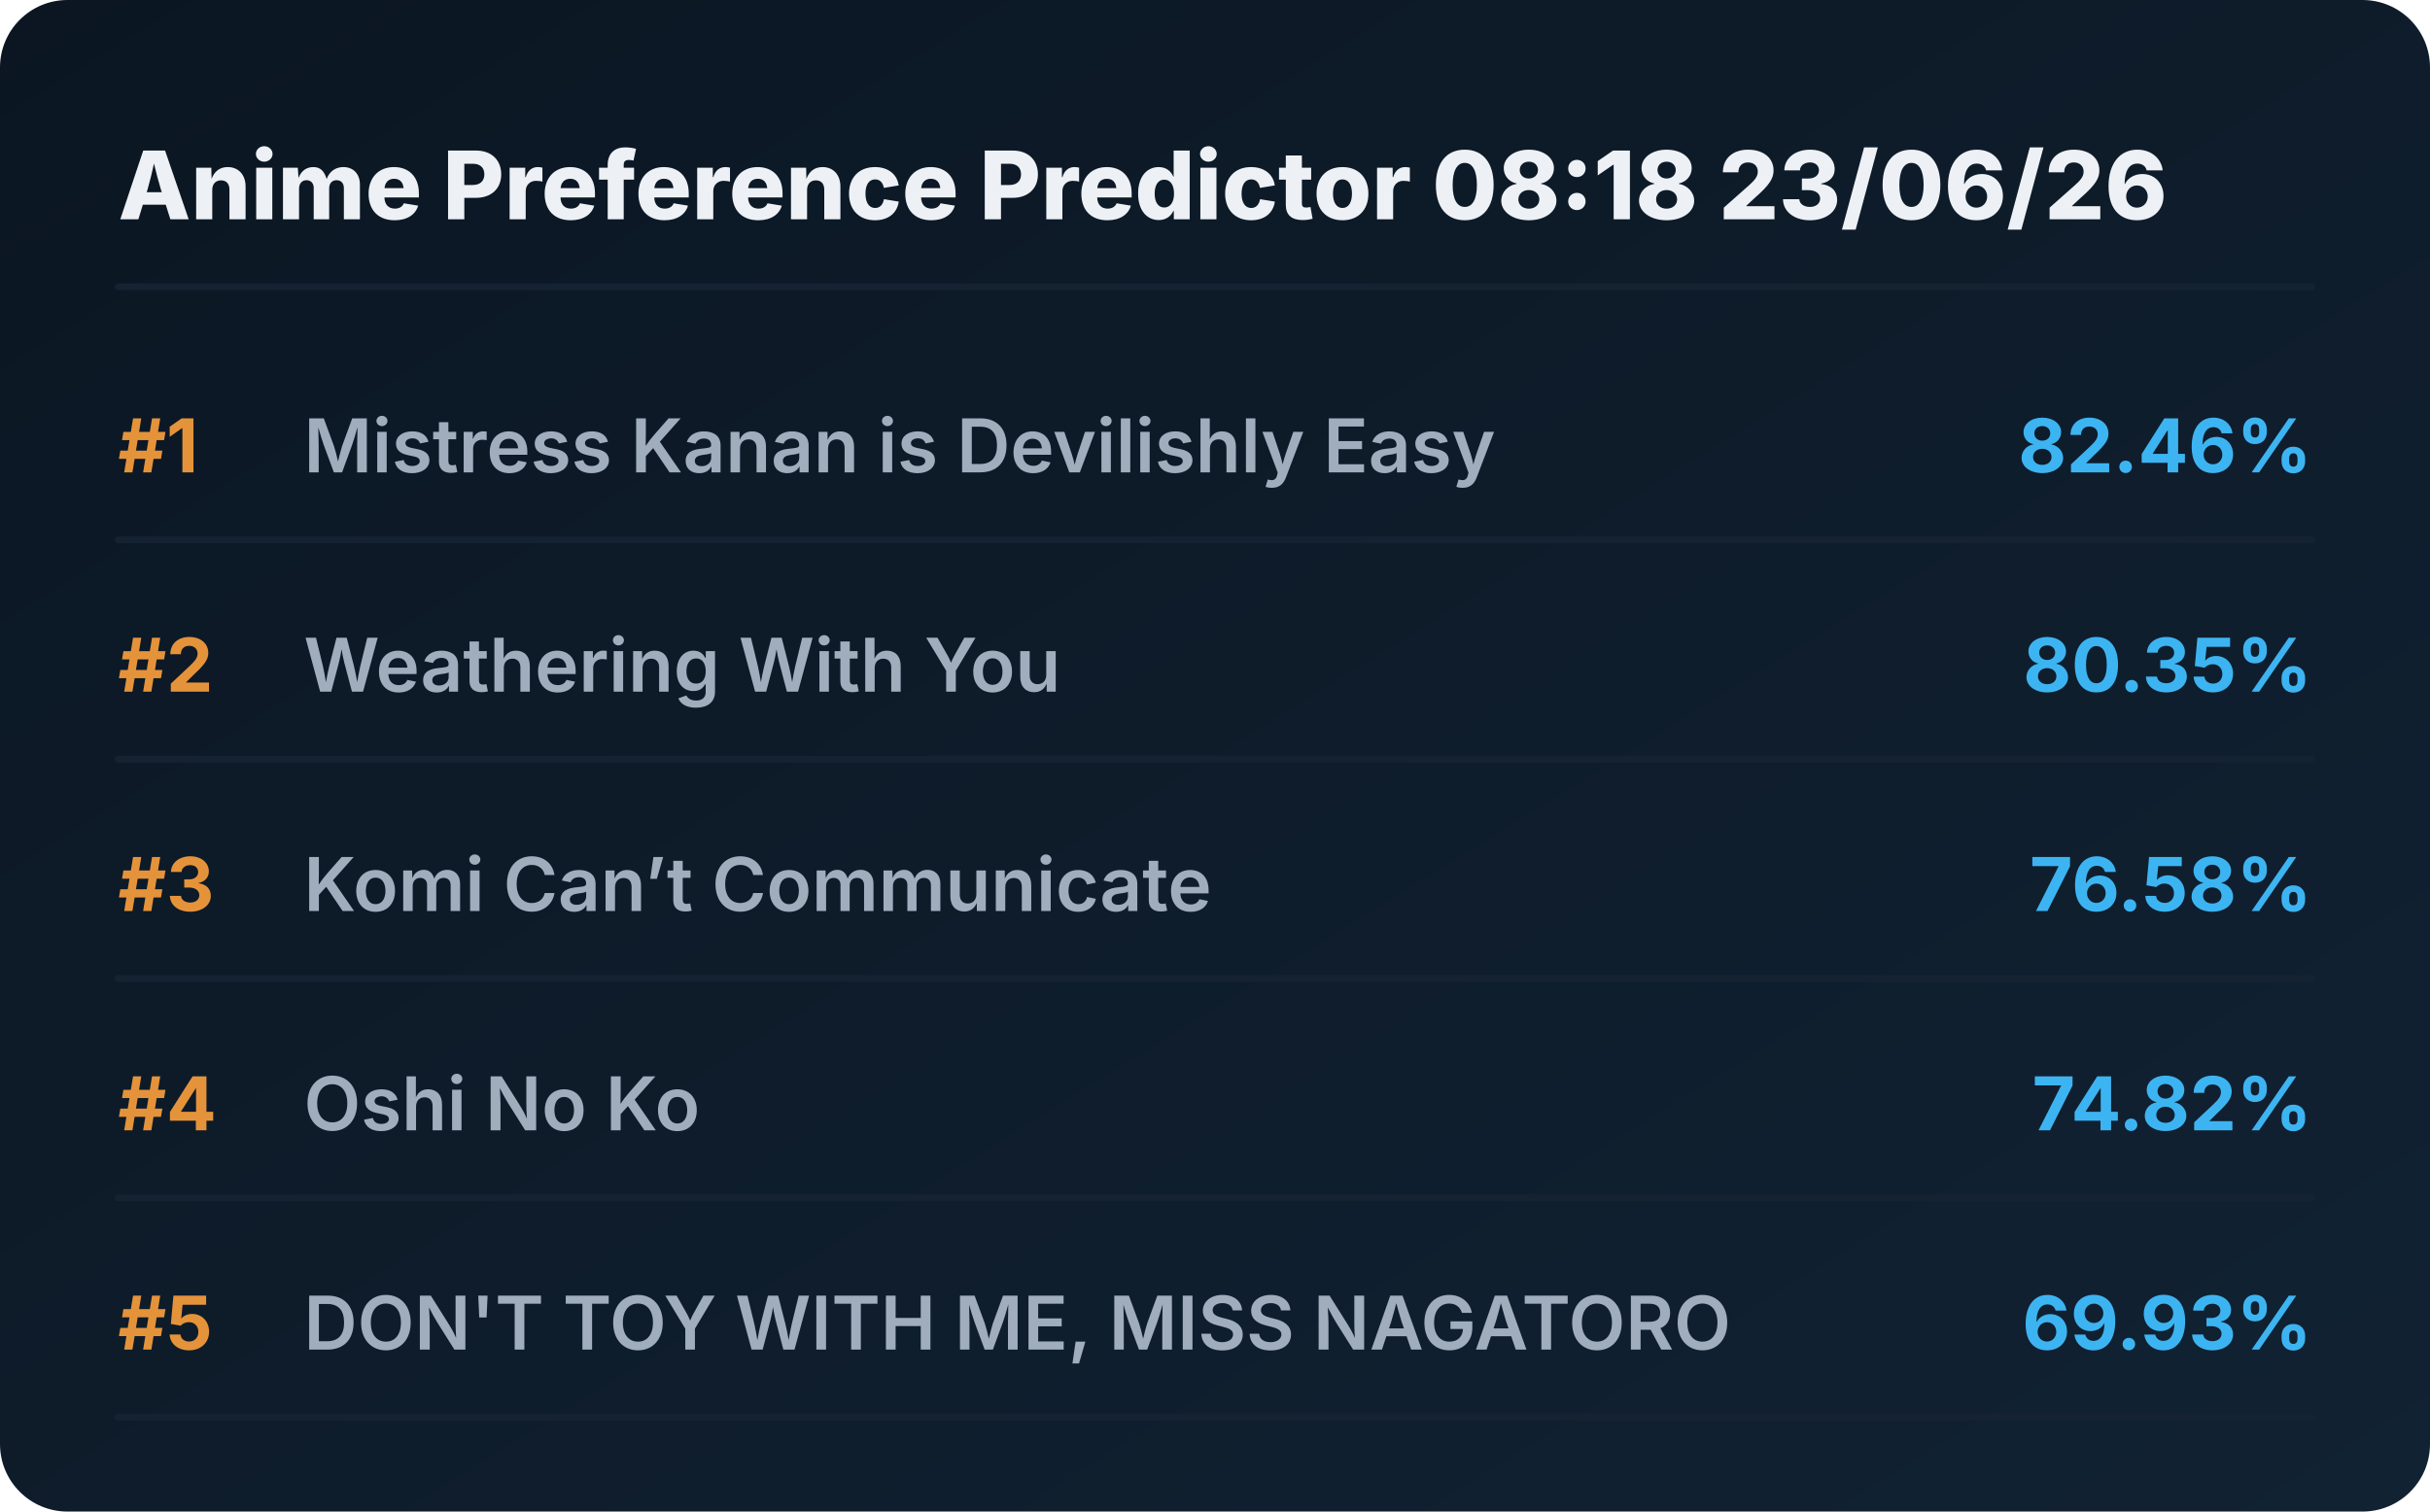
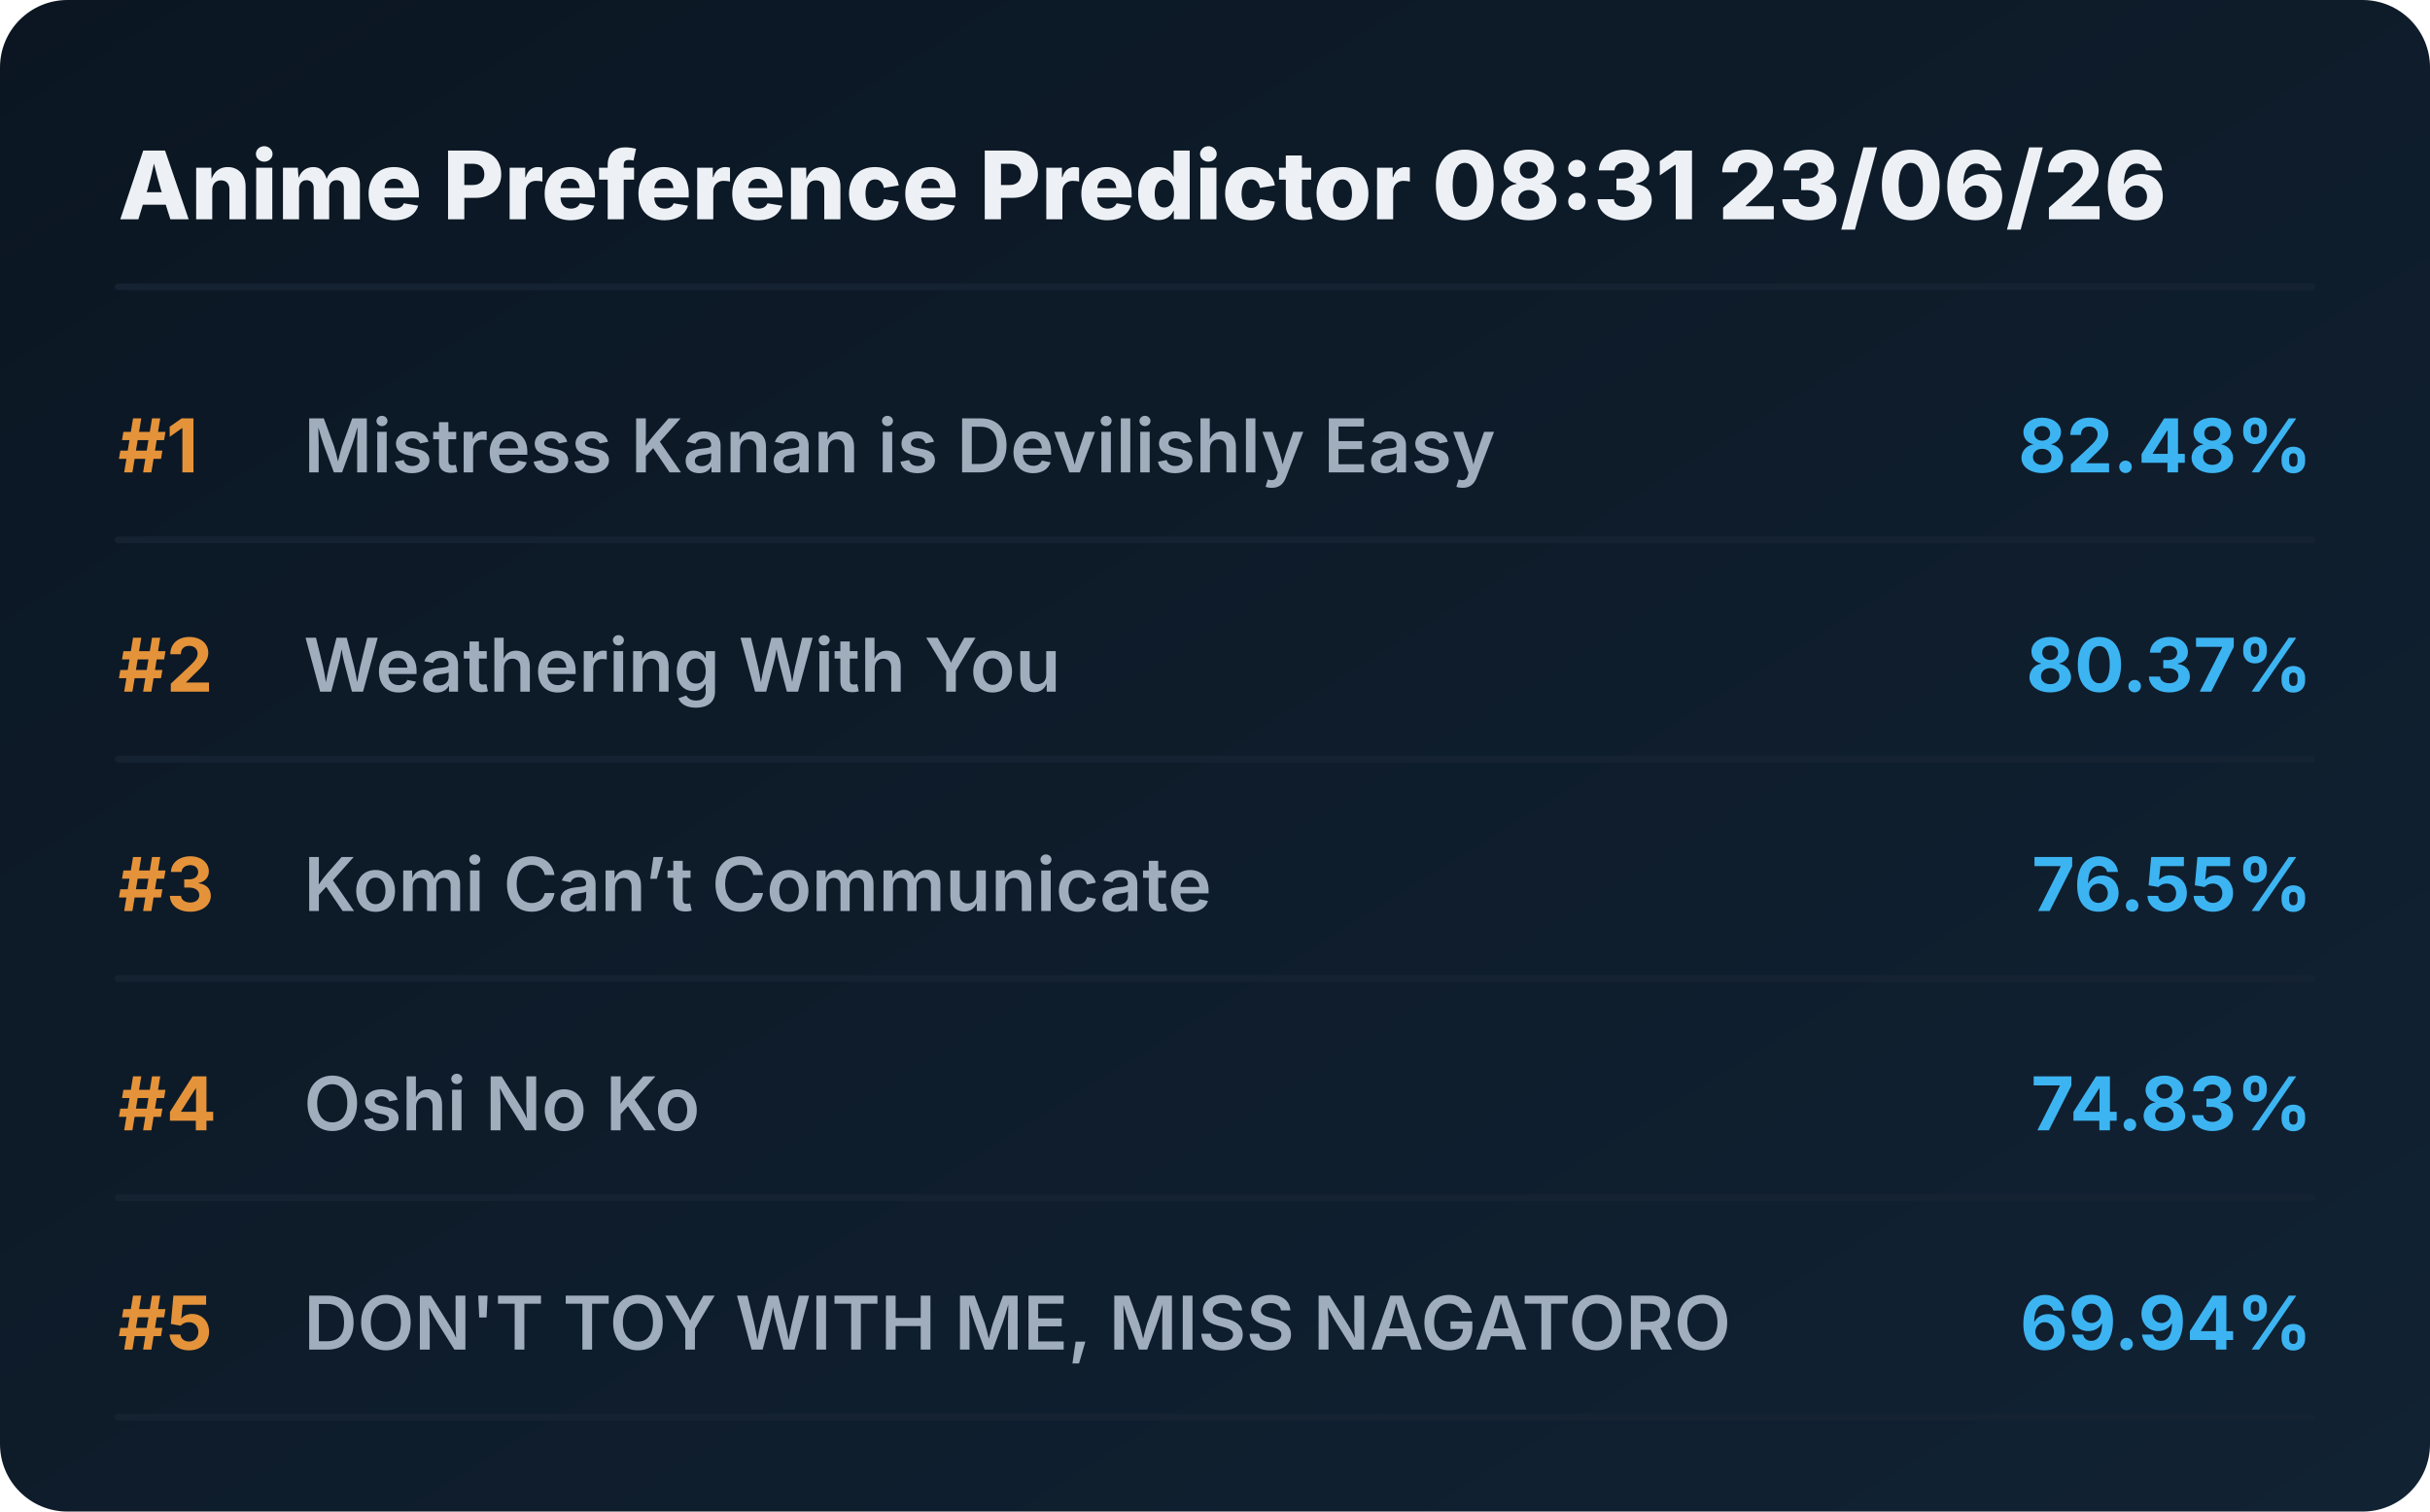
<svg xmlns="http://www.w3.org/2000/svg" viewBox="0 0 720 448" preserveAspectRatio="xMidYMid meet" style="width: 100%; height: auto; max-width: 720px;">
  <defs>
    <linearGradient id="boxGrad" x1="0%" y1="0%" x2="100%" y2="100%">
      <stop offset="0%" stop-color="#0b1622" />
      <stop offset="100%" stop-color="#112233" />
    </linearGradient>
    <clipPath id="titleClip">
      <rect x="90" y="0" width="510" height="100%" />
    </clipPath>
  </defs>
  <style>
    .bg { fill: url(#boxGrad); rx: 20px; }
    .header { font-family: 'Overpass', 'Inter', system-ui, sans-serif; font-weight: 800; font-size: 28px; fill: #edf1f5; }
    .rank { font-family: 'Overpass', 'Inter', system-ui, sans-serif; font-weight: 700; font-size: 22px; fill: #e5933a; }
    .title { font-family: 'Overpass', 'Inter', system-ui, sans-serif; font-weight: 600; font-size: 22px; fill: #9fadbd; }
    .score { font-family: 'Overpass', 'Inter', system-ui, sans-serif; font-weight: 700; font-size: 22px; fill: #3db4f2; }
    .line { stroke: #152232; stroke-width: 2; stroke-linecap: round; }
  </style>
  <rect class="bg" width="720" height="448" />
-   <text x="35" y="65" class="header">Anime Preference Predictor 08:18 23/06/26</text>
+   <text x="35" y="65" class="header">Anime Preference Predictor 08:31 23/06/26</text>
  <line x1="35" y1="85" x2="685" y2="85" class="line" />
  <g transform="translate(0, 0)">
    <text x="35" y="140" class="rank">#1</text>
    <text x="90" y="140" class="title">Mistress Kanan is Devilishly Easy</text>
-     <text x="685" y="140" class="score" text-anchor="end">82.46%</text>
+     <text x="685" y="140" class="score" text-anchor="end">82.48%</text>
    <line x1="35" y1="160" x2="685" y2="160" class="line" />
  </g>
  <g transform="translate(0, 65)">
    <text x="35" y="140" class="rank">#2</text>
    <text x="90" y="140" class="title">Weathering With You</text>
-     <text x="685" y="140" class="score" text-anchor="end">80.35%</text>
+     <text x="685" y="140" class="score" text-anchor="end">80.37%</text>
    <line x1="35" y1="160" x2="685" y2="160" class="line" />
  </g>
  <g transform="translate(0, 130)">
    <text x="35" y="140" class="rank">#3</text>
    <text x="90" y="140" class="title">Komi Can’t Communicate</text>
-     <text x="685" y="140" class="score" text-anchor="end">76.58%</text>
+     <text x="685" y="140" class="score" text-anchor="end">76.55%</text>
    <line x1="35" y1="160" x2="685" y2="160" class="line" />
  </g>
  <g transform="translate(0, 195)">
    <text x="35" y="140" class="rank">#4</text>
    <text x="90" y="140" class="title">Oshi No Ko</text>
-     <text x="685" y="140" class="score" text-anchor="end">74.82%</text>
+     <text x="685" y="140" class="score" text-anchor="end">74.83%</text>
    <line x1="35" y1="160" x2="685" y2="160" class="line" />
  </g>
  <g transform="translate(0, 260)">
    <text x="35" y="140" class="rank">#5</text>
    <text x="90" y="140" class="title">DON'T TOY WITH ME, MISS NAGATORO</text>
-     <text x="685" y="140" class="score" text-anchor="end">69.93%</text>
+     <text x="685" y="140" class="score" text-anchor="end">69.94%</text>
    <line x1="35" y1="160" x2="685" y2="160" class="line" />
  </g>
</svg>
